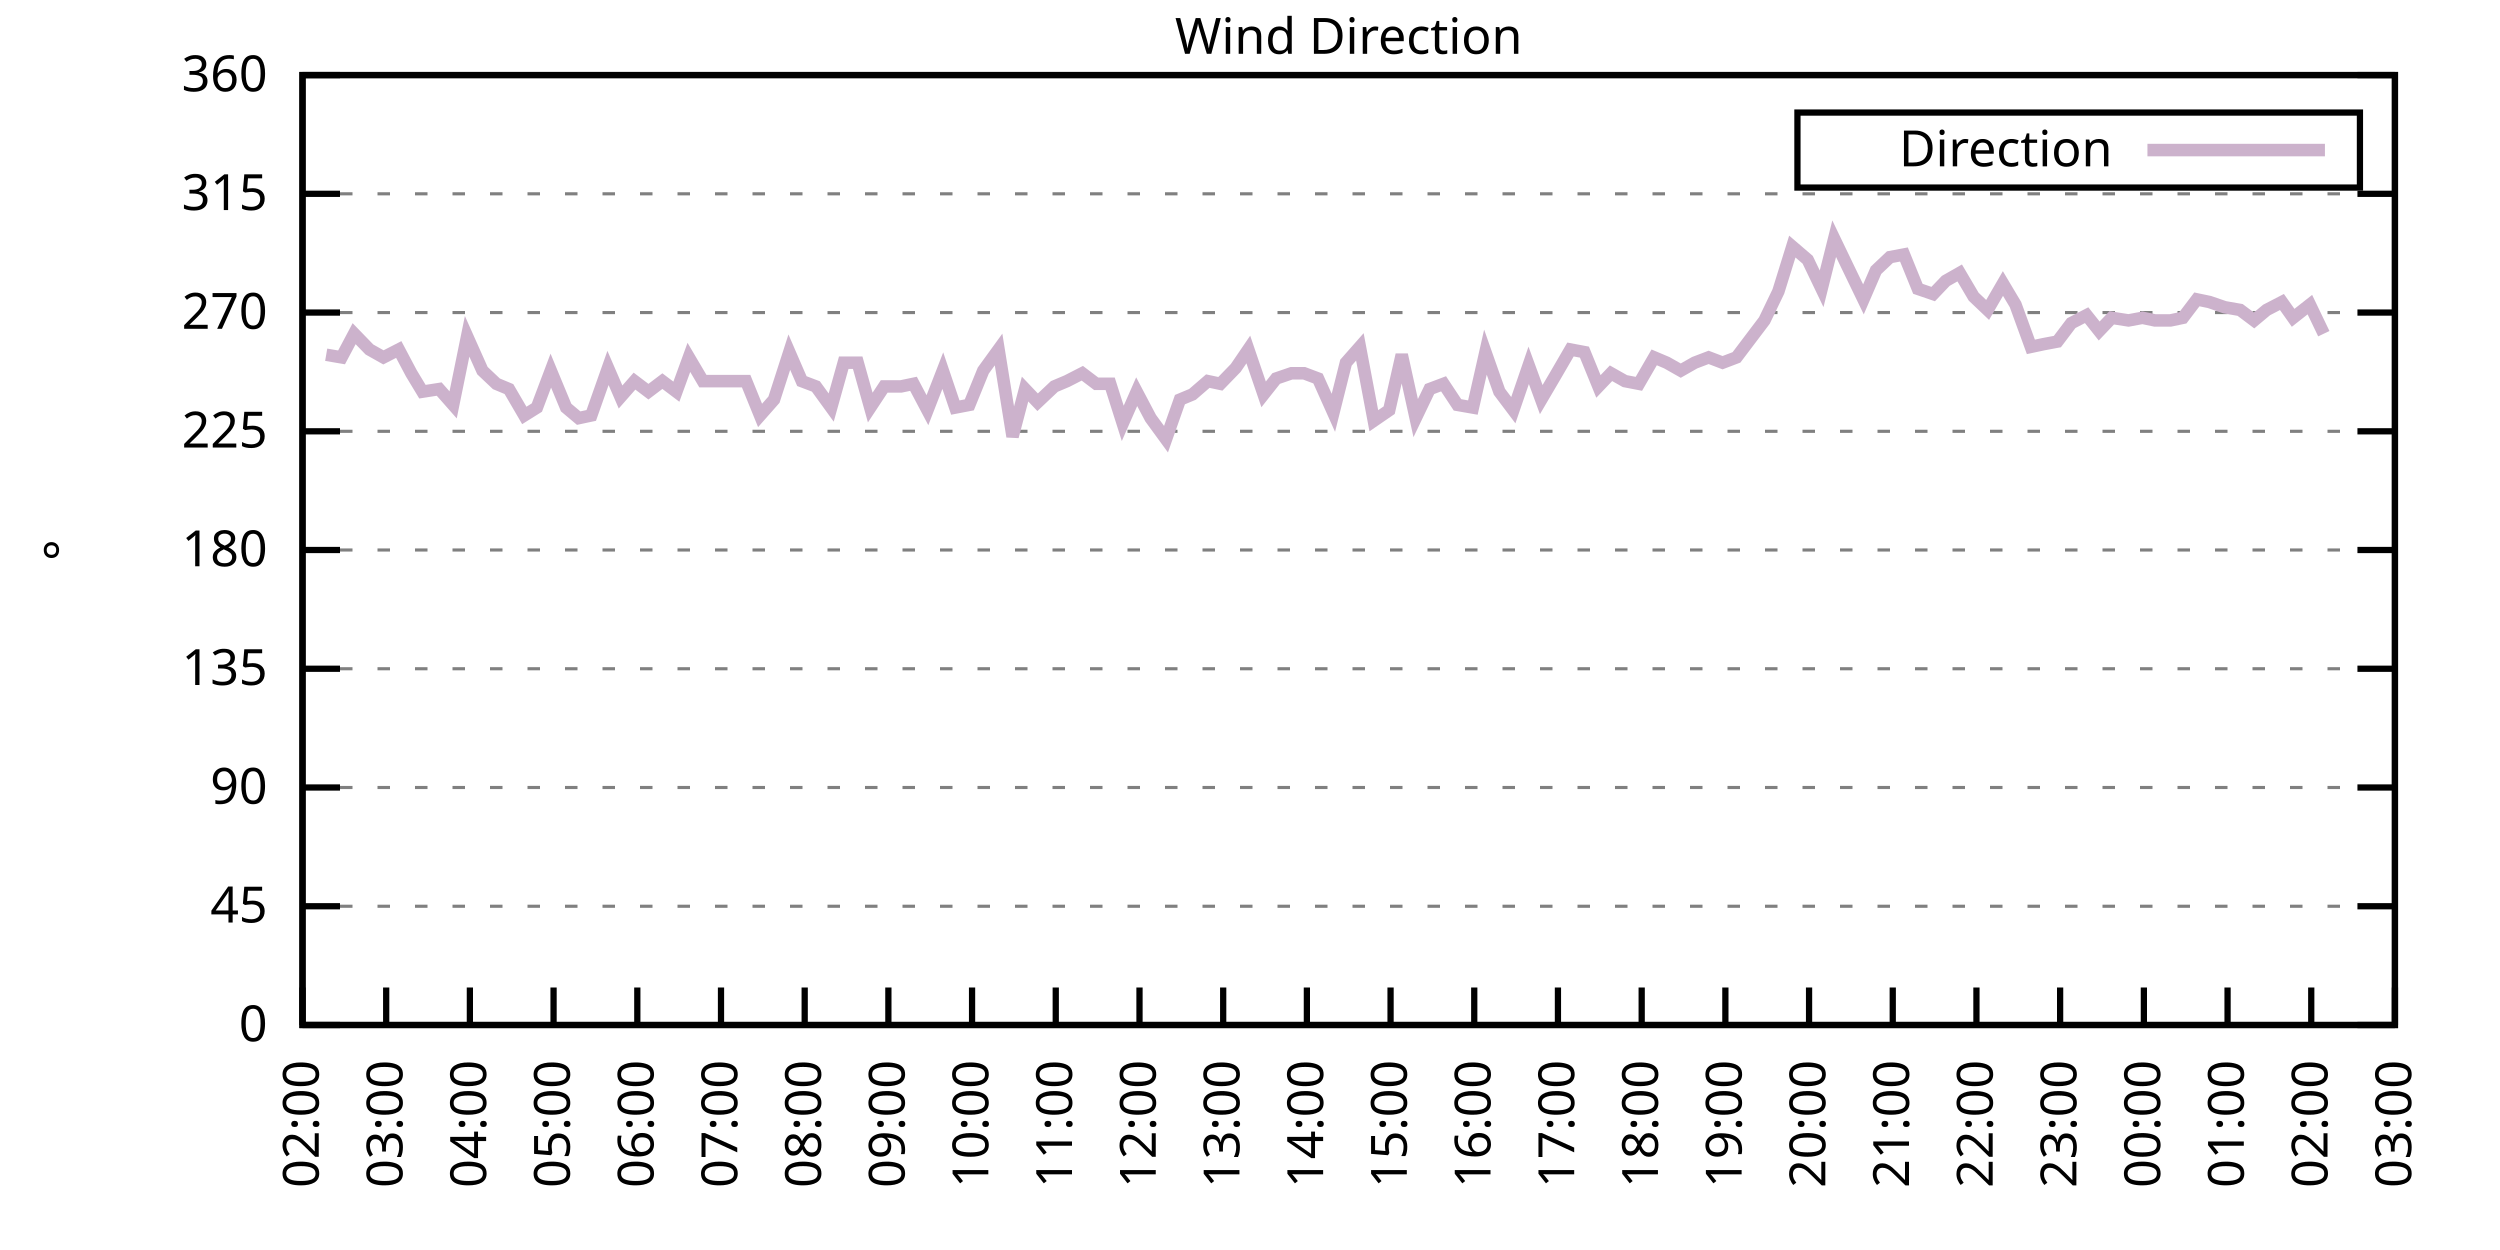
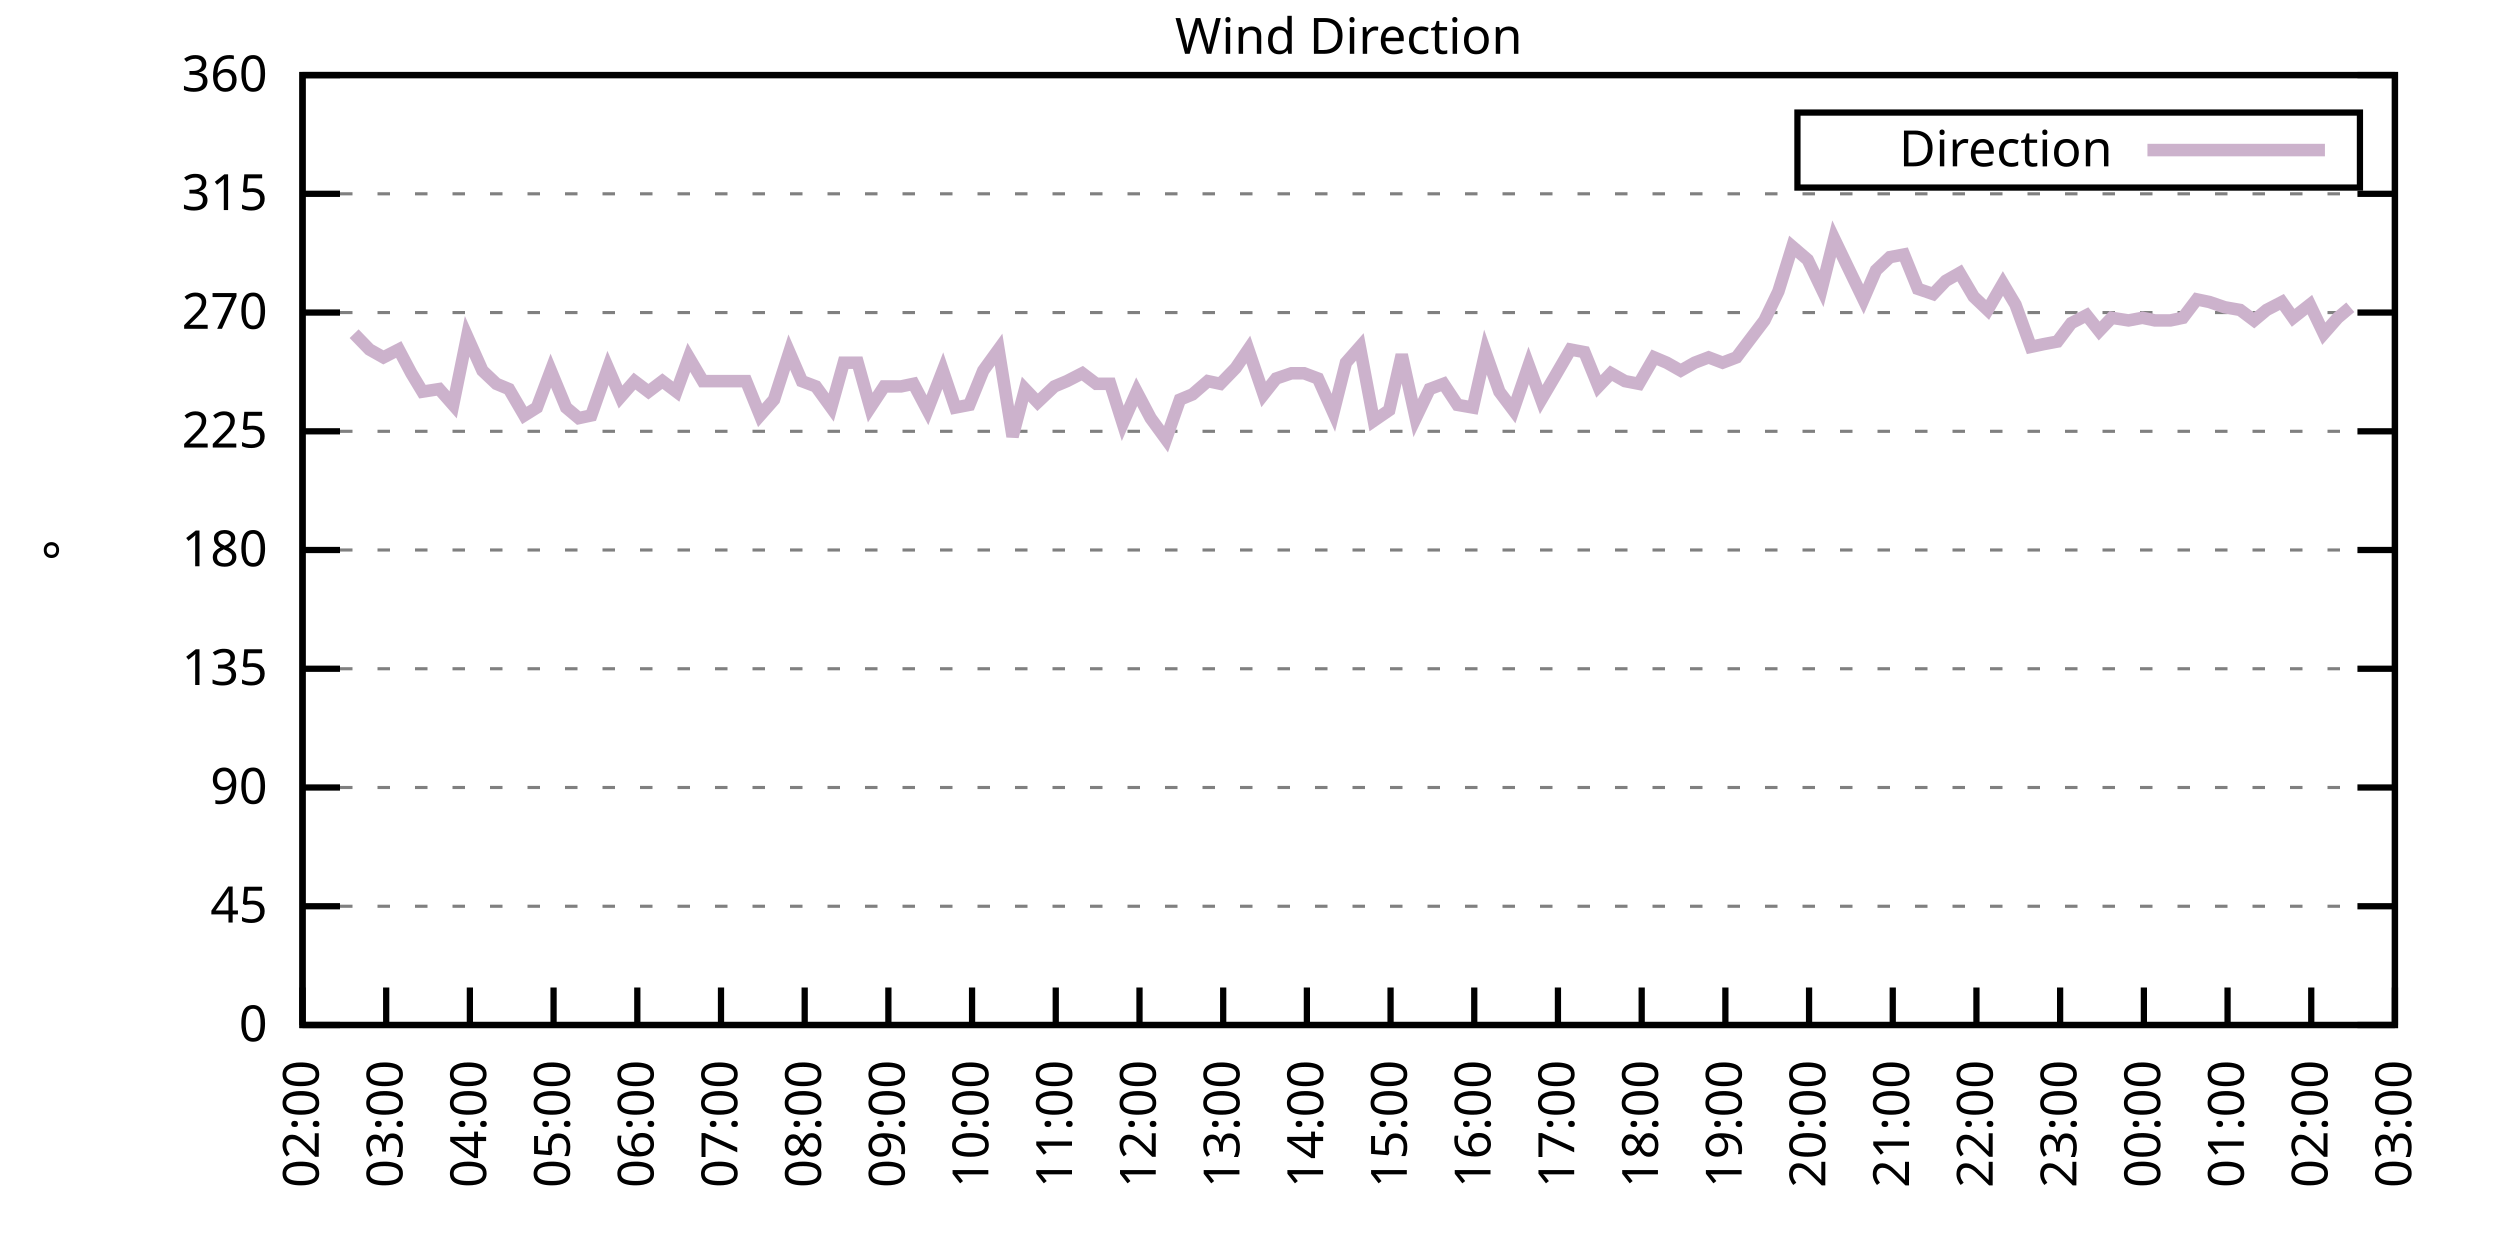
<svg xmlns="http://www.w3.org/2000/svg" xmlns:xlink="http://www.w3.org/1999/xlink" width="400" height="200" viewBox="0 0 400 200">
  <g id="gnuplot_canvas">
    <rect x="0" y="0" width="400" height="200" fill="none" />
    <defs>
      <circle id="gpDot" r="0.5" stroke-width="0.5" stroke="currentColor" />
      <path id="gpPt0" stroke-width="0.333" stroke="currentColor" d="M-1,0 h2 M0,-1 v2" />
      <path id="gpPt1" stroke-width="0.333" stroke="currentColor" d="M-1,-1 L1,1 M1,-1 L-1,1" />
      <path id="gpPt2" stroke-width="0.333" stroke="currentColor" d="M-1,0 L1,0 M0,-1 L0,1 M-1,-1 L1,1 M-1,1 L1,-1" />
      <rect id="gpPt3" stroke-width="0.333" stroke="currentColor" x="-1" y="-1" width="2" height="2" />
      <rect id="gpPt4" stroke-width="0.333" stroke="currentColor" fill="currentColor" x="-1" y="-1" width="2" height="2" />
      <circle id="gpPt5" stroke-width="0.333" stroke="currentColor" cx="0" cy="0" r="1" />
      <use xlink:href="#gpPt5" id="gpPt6" fill="currentColor" stroke="none" />
      <path id="gpPt7" stroke-width="0.333" stroke="currentColor" d="M0,-1.33 L-1.33,0.67 L1.33,0.67 z" />
      <use xlink:href="#gpPt7" id="gpPt8" fill="currentColor" stroke="none" />
      <use xlink:href="#gpPt7" id="gpPt9" stroke="currentColor" transform="rotate(180)" />
      <use xlink:href="#gpPt9" id="gpPt10" fill="currentColor" stroke="none" />
      <use xlink:href="#gpPt3" id="gpPt11" stroke="currentColor" transform="rotate(45)" />
      <use xlink:href="#gpPt11" id="gpPt12" fill="currentColor" stroke="none" />
      <path id="gpPt13" stroke-width="0.333" stroke="currentColor" d="M0,1.330 L1.265,0.411 L0.782,-1.067 L-0.782,-1.076 L-1.265,0.411 z" />
      <use xlink:href="#gpPt13" id="gpPt14" fill="currentColor" stroke="none" />
      <filter id="textbox" filterUnits="objectBoundingBox" x="0" y="0" height="1" width="1">
        <feFlood flood-color="white" flood-opacity="1" result="bgnd" />
        <feComposite in="SourceGraphic" in2="bgnd" operator="atop" />
      </filter>
      <filter id="greybox" filterUnits="objectBoundingBox" x="0" y="0" height="1" width="1">
        <feFlood flood-color="lightgrey" flood-opacity="1" result="grey" />
        <feComposite in="SourceGraphic" in2="grey" operator="atop" />
      </filter>
    </defs>
    <g fill="none" color="white" stroke="currentColor" stroke-width="1.00" stroke-linecap="butt" stroke-linejoin="miter">
</g>
    <g fill="none" color="black" stroke="currentColor" stroke-width="1.00" stroke-linecap="butt" stroke-linejoin="miter">
      <g stroke="none" shape-rendering="crispEdges">
        <polygon fill="rgb(255, 255, 255)" points="48.40,164.00 383.18,164.00 383.18,12.02 48.40,12.02 " />
      </g>
    </g>
    <g fill="none" color="black" stroke="currentColor" stroke-width="1.00" stroke-linecap="butt" stroke-linejoin="miter">
</g>
    <g fill="none" color="black" stroke="black" stroke-width="0.50" stroke-linecap="butt" stroke-linejoin="miter">
</g>
    <g fill="none" color="gray" stroke="currentColor" stroke-width="0.50" stroke-linecap="butt" stroke-linejoin="miter">
      <path stroke="gray" stroke-dasharray="2,4" class="gridline" d="M48.40,164.00 L383.19,164.00  " />
    </g>
    <g fill="none" color="gray" stroke="gray" stroke-width="1.00" stroke-linecap="butt" stroke-linejoin="miter">
</g>
    <g fill="none" color="black" stroke="currentColor" stroke-width="1.00" stroke-linecap="butt" stroke-linejoin="miter">
      <path stroke="black" d="M48.40,164.00 L54.40,164.00 M383.19,164.00 L377.19,164.00  " />
      <g transform="translate(42.80,166.60)" stroke="none" fill="black" font-family="Sans" font-size="8.00" text-anchor="end">
        <text>
          <tspan font-family="Sans"> 0</tspan>
        </text>
      </g>
    </g>
    <g fill="none" color="black" stroke="currentColor" stroke-width="1.00" stroke-linecap="butt" stroke-linejoin="miter">
</g>
    <g fill="none" color="black" stroke="black" stroke-width="0.50" stroke-linecap="butt" stroke-linejoin="miter">
</g>
    <g fill="none" color="gray" stroke="currentColor" stroke-width="0.50" stroke-linecap="butt" stroke-linejoin="miter">
      <path stroke="gray" stroke-dasharray="2,4" class="gridline" d="M48.40,145.00 L383.19,145.00  " />
    </g>
    <g fill="none" color="gray" stroke="gray" stroke-width="1.00" stroke-linecap="butt" stroke-linejoin="miter">
</g>
    <g fill="none" color="black" stroke="currentColor" stroke-width="1.00" stroke-linecap="butt" stroke-linejoin="miter">
      <path stroke="black" d="M48.40,145.00 L54.40,145.00 M383.19,145.00 L377.19,145.00  " />
      <g transform="translate(42.80,147.60)" stroke="none" fill="black" font-family="Sans" font-size="8.00" text-anchor="end">
        <text>
          <tspan font-family="Sans"> 45</tspan>
        </text>
      </g>
    </g>
    <g fill="none" color="black" stroke="currentColor" stroke-width="1.00" stroke-linecap="butt" stroke-linejoin="miter">
</g>
    <g fill="none" color="black" stroke="black" stroke-width="0.50" stroke-linecap="butt" stroke-linejoin="miter">
</g>
    <g fill="none" color="gray" stroke="currentColor" stroke-width="0.50" stroke-linecap="butt" stroke-linejoin="miter">
      <path stroke="gray" stroke-dasharray="2,4" class="gridline" d="M48.40,126.00 L383.19,126.00  " />
    </g>
    <g fill="none" color="gray" stroke="gray" stroke-width="1.00" stroke-linecap="butt" stroke-linejoin="miter">
</g>
    <g fill="none" color="black" stroke="currentColor" stroke-width="1.00" stroke-linecap="butt" stroke-linejoin="miter">
      <path stroke="black" d="M48.40,126.00 L54.40,126.00 M383.19,126.00 L377.19,126.00  " />
      <g transform="translate(42.80,128.60)" stroke="none" fill="black" font-family="Sans" font-size="8.00" text-anchor="end">
        <text>
          <tspan font-family="Sans"> 90</tspan>
        </text>
      </g>
    </g>
    <g fill="none" color="black" stroke="currentColor" stroke-width="1.00" stroke-linecap="butt" stroke-linejoin="miter">
</g>
    <g fill="none" color="black" stroke="black" stroke-width="0.50" stroke-linecap="butt" stroke-linejoin="miter">
</g>
    <g fill="none" color="gray" stroke="currentColor" stroke-width="0.50" stroke-linecap="butt" stroke-linejoin="miter">
      <path stroke="gray" stroke-dasharray="2,4" class="gridline" d="M48.40,107.00 L383.19,107.00  " />
    </g>
    <g fill="none" color="gray" stroke="gray" stroke-width="1.00" stroke-linecap="butt" stroke-linejoin="miter">
</g>
    <g fill="none" color="black" stroke="currentColor" stroke-width="1.00" stroke-linecap="butt" stroke-linejoin="miter">
      <path stroke="black" d="M48.40,107.00 L54.40,107.00 M383.19,107.00 L377.19,107.00  " />
      <g transform="translate(42.80,109.60)" stroke="none" fill="black" font-family="Sans" font-size="8.00" text-anchor="end">
        <text>
          <tspan font-family="Sans"> 135</tspan>
        </text>
      </g>
    </g>
    <g fill="none" color="black" stroke="currentColor" stroke-width="1.00" stroke-linecap="butt" stroke-linejoin="miter">
</g>
    <g fill="none" color="black" stroke="black" stroke-width="0.50" stroke-linecap="butt" stroke-linejoin="miter">
</g>
    <g fill="none" color="gray" stroke="currentColor" stroke-width="0.50" stroke-linecap="butt" stroke-linejoin="miter">
      <path stroke="gray" stroke-dasharray="2,4" class="gridline" d="M48.40,88.00 L383.19,88.00  " />
    </g>
    <g fill="none" color="gray" stroke="gray" stroke-width="1.00" stroke-linecap="butt" stroke-linejoin="miter">
</g>
    <g fill="none" color="black" stroke="currentColor" stroke-width="1.00" stroke-linecap="butt" stroke-linejoin="miter">
      <path stroke="black" d="M48.40,88.00 L54.40,88.00 M383.19,88.00 L377.19,88.00  " />
      <g transform="translate(42.80,90.60)" stroke="none" fill="black" font-family="Sans" font-size="8.00" text-anchor="end">
        <text>
          <tspan font-family="Sans"> 180</tspan>
        </text>
      </g>
    </g>
    <g fill="none" color="black" stroke="currentColor" stroke-width="1.00" stroke-linecap="butt" stroke-linejoin="miter">
</g>
    <g fill="none" color="black" stroke="black" stroke-width="0.50" stroke-linecap="butt" stroke-linejoin="miter">
</g>
    <g fill="none" color="gray" stroke="currentColor" stroke-width="0.50" stroke-linecap="butt" stroke-linejoin="miter">
      <path stroke="gray" stroke-dasharray="2,4" class="gridline" d="M48.40,69.01 L383.19,69.01  " />
    </g>
    <g fill="none" color="gray" stroke="gray" stroke-width="1.00" stroke-linecap="butt" stroke-linejoin="miter">
</g>
    <g fill="none" color="black" stroke="currentColor" stroke-width="1.00" stroke-linecap="butt" stroke-linejoin="miter">
      <path stroke="black" d="M48.40,69.01 L54.40,69.01 M383.19,69.01 L377.19,69.01  " />
      <g transform="translate(42.80,71.61)" stroke="none" fill="black" font-family="Sans" font-size="8.00" text-anchor="end">
        <text>
          <tspan font-family="Sans"> 225</tspan>
        </text>
      </g>
    </g>
    <g fill="none" color="black" stroke="currentColor" stroke-width="1.00" stroke-linecap="butt" stroke-linejoin="miter">
</g>
    <g fill="none" color="black" stroke="black" stroke-width="0.50" stroke-linecap="butt" stroke-linejoin="miter">
</g>
    <g fill="none" color="gray" stroke="currentColor" stroke-width="0.50" stroke-linecap="butt" stroke-linejoin="miter">
      <path stroke="gray" stroke-dasharray="2,4" class="gridline" d="M48.40,50.01 L383.19,50.01  " />
    </g>
    <g fill="none" color="gray" stroke="gray" stroke-width="1.00" stroke-linecap="butt" stroke-linejoin="miter">
</g>
    <g fill="none" color="black" stroke="currentColor" stroke-width="1.00" stroke-linecap="butt" stroke-linejoin="miter">
      <path stroke="black" d="M48.40,50.01 L54.40,50.01 M383.19,50.01 L377.19,50.01  " />
      <g transform="translate(42.80,52.61)" stroke="none" fill="black" font-family="Sans" font-size="8.00" text-anchor="end">
        <text>
          <tspan font-family="Sans"> 270</tspan>
        </text>
      </g>
    </g>
    <g fill="none" color="black" stroke="currentColor" stroke-width="1.00" stroke-linecap="butt" stroke-linejoin="miter">
</g>
    <g fill="none" color="black" stroke="black" stroke-width="0.50" stroke-linecap="butt" stroke-linejoin="miter">
</g>
    <g fill="none" color="gray" stroke="currentColor" stroke-width="0.50" stroke-linecap="butt" stroke-linejoin="miter">
      <path stroke="gray" stroke-dasharray="2,4" class="gridline" d="M48.40,31.01 L383.19,31.01  " />
    </g>
    <g fill="none" color="gray" stroke="gray" stroke-width="1.00" stroke-linecap="butt" stroke-linejoin="miter">
</g>
    <g fill="none" color="black" stroke="currentColor" stroke-width="1.00" stroke-linecap="butt" stroke-linejoin="miter">
      <path stroke="black" d="M48.40,31.01 L54.40,31.01 M383.19,31.01 L377.19,31.01  " />
      <g transform="translate(42.80,33.61)" stroke="none" fill="black" font-family="Sans" font-size="8.00" text-anchor="end">
        <text>
          <tspan font-family="Sans"> 315</tspan>
        </text>
      </g>
    </g>
    <g fill="none" color="black" stroke="currentColor" stroke-width="1.00" stroke-linecap="butt" stroke-linejoin="miter">
</g>
    <g fill="none" color="black" stroke="black" stroke-width="0.50" stroke-linecap="butt" stroke-linejoin="miter">
</g>
    <g fill="none" color="gray" stroke="currentColor" stroke-width="0.50" stroke-linecap="butt" stroke-linejoin="miter">
      <path stroke="gray" stroke-dasharray="2,4" class="gridline" d="M48.40,12.01 L383.19,12.01  " />
    </g>
    <g fill="none" color="gray" stroke="gray" stroke-width="1.00" stroke-linecap="butt" stroke-linejoin="miter">
</g>
    <g fill="none" color="black" stroke="currentColor" stroke-width="1.00" stroke-linecap="butt" stroke-linejoin="miter">
      <path stroke="black" d="M48.40,12.01 L54.40,12.01 M383.19,12.01 L377.19,12.01  " />
      <g transform="translate(42.80,14.61)" stroke="none" fill="black" font-family="Sans" font-size="8.00" text-anchor="end">
        <text>
          <tspan font-family="Sans"> 360</tspan>
        </text>
      </g>
    </g>
    <g fill="none" color="black" stroke="currentColor" stroke-width="1.00" stroke-linecap="butt" stroke-linejoin="miter">
      <path stroke="black" d="M48.40,164.00 L48.40,158.00  " />
      <g transform="translate(51.00,169.60) rotate(270.00)" stroke="none" fill="black" font-family="Sans" font-size="8.00" text-anchor="end">
        <text>
          <tspan font-family="Sans">02:00</tspan>
        </text>
      </g>
    </g>
    <g fill="none" color="black" stroke="currentColor" stroke-width="1.00" stroke-linecap="butt" stroke-linejoin="miter">
      <path stroke="black" d="M61.79,164.00 L61.79,158.00  " />
      <g transform="translate(64.39,169.60) rotate(270.00)" stroke="none" fill="black" font-family="Sans" font-size="8.00" text-anchor="end">
        <text>
          <tspan font-family="Sans">03:00</tspan>
        </text>
      </g>
    </g>
    <g fill="none" color="black" stroke="currentColor" stroke-width="1.00" stroke-linecap="butt" stroke-linejoin="miter">
      <path stroke="black" d="M75.18,164.00 L75.18,158.00  " />
      <g transform="translate(77.78,169.60) rotate(270.00)" stroke="none" fill="black" font-family="Sans" font-size="8.00" text-anchor="end">
        <text>
          <tspan font-family="Sans">04:00</tspan>
        </text>
      </g>
    </g>
    <g fill="none" color="black" stroke="currentColor" stroke-width="1.00" stroke-linecap="butt" stroke-linejoin="miter">
      <path stroke="black" d="M88.57,164.00 L88.57,158.00  " />
      <g transform="translate(91.17,169.60) rotate(270.00)" stroke="none" fill="black" font-family="Sans" font-size="8.00" text-anchor="end">
        <text>
          <tspan font-family="Sans">05:00</tspan>
        </text>
      </g>
    </g>
    <g fill="none" color="black" stroke="currentColor" stroke-width="1.00" stroke-linecap="butt" stroke-linejoin="miter">
      <path stroke="black" d="M101.97,164.00 L101.97,158.00  " />
      <g transform="translate(104.57,169.60) rotate(270.00)" stroke="none" fill="black" font-family="Sans" font-size="8.00" text-anchor="end">
        <text>
          <tspan font-family="Sans">06:00</tspan>
        </text>
      </g>
    </g>
    <g fill="none" color="black" stroke="currentColor" stroke-width="1.00" stroke-linecap="butt" stroke-linejoin="miter">
      <path stroke="black" d="M115.36,164.00 L115.36,158.00  " />
      <g transform="translate(117.96,169.60) rotate(270.00)" stroke="none" fill="black" font-family="Sans" font-size="8.00" text-anchor="end">
        <text>
          <tspan font-family="Sans">07:00</tspan>
        </text>
      </g>
    </g>
    <g fill="none" color="black" stroke="currentColor" stroke-width="1.00" stroke-linecap="butt" stroke-linejoin="miter">
      <path stroke="black" d="M128.75,164.00 L128.75,158.00  " />
      <g transform="translate(131.35,169.60) rotate(270.00)" stroke="none" fill="black" font-family="Sans" font-size="8.00" text-anchor="end">
        <text>
          <tspan font-family="Sans">08:00</tspan>
        </text>
      </g>
    </g>
    <g fill="none" color="black" stroke="currentColor" stroke-width="1.00" stroke-linecap="butt" stroke-linejoin="miter">
      <path stroke="black" d="M142.14,164.00 L142.14,158.00  " />
      <g transform="translate(144.74,169.60) rotate(270.00)" stroke="none" fill="black" font-family="Sans" font-size="8.00" text-anchor="end">
        <text>
          <tspan font-family="Sans">09:00</tspan>
        </text>
      </g>
    </g>
    <g fill="none" color="black" stroke="currentColor" stroke-width="1.00" stroke-linecap="butt" stroke-linejoin="miter">
      <path stroke="black" d="M155.53,164.00 L155.53,158.00  " />
      <g transform="translate(158.13,169.60) rotate(270.00)" stroke="none" fill="black" font-family="Sans" font-size="8.00" text-anchor="end">
        <text>
          <tspan font-family="Sans">10:00</tspan>
        </text>
      </g>
    </g>
    <g fill="none" color="black" stroke="currentColor" stroke-width="1.00" stroke-linecap="butt" stroke-linejoin="miter">
      <path stroke="black" d="M168.92,164.00 L168.92,158.00  " />
      <g transform="translate(171.52,169.60) rotate(270.00)" stroke="none" fill="black" font-family="Sans" font-size="8.00" text-anchor="end">
        <text>
          <tspan font-family="Sans">11:00</tspan>
        </text>
      </g>
    </g>
    <g fill="none" color="black" stroke="currentColor" stroke-width="1.00" stroke-linecap="butt" stroke-linejoin="miter">
      <path stroke="black" d="M182.32,164.00 L182.32,158.00  " />
      <g transform="translate(184.92,169.60) rotate(270.00)" stroke="none" fill="black" font-family="Sans" font-size="8.00" text-anchor="end">
        <text>
          <tspan font-family="Sans">12:00</tspan>
        </text>
      </g>
    </g>
    <g fill="none" color="black" stroke="currentColor" stroke-width="1.00" stroke-linecap="butt" stroke-linejoin="miter">
      <path stroke="black" d="M195.71,164.00 L195.71,158.00  " />
      <g transform="translate(198.31,169.60) rotate(270.00)" stroke="none" fill="black" font-family="Sans" font-size="8.00" text-anchor="end">
        <text>
          <tspan font-family="Sans">13:00</tspan>
        </text>
      </g>
    </g>
    <g fill="none" color="black" stroke="currentColor" stroke-width="1.00" stroke-linecap="butt" stroke-linejoin="miter">
      <path stroke="black" d="M209.10,164.00 L209.10,158.00  " />
      <g transform="translate(211.70,169.60) rotate(270.00)" stroke="none" fill="black" font-family="Sans" font-size="8.00" text-anchor="end">
        <text>
          <tspan font-family="Sans">14:00</tspan>
        </text>
      </g>
    </g>
    <g fill="none" color="black" stroke="currentColor" stroke-width="1.00" stroke-linecap="butt" stroke-linejoin="miter">
      <path stroke="black" d="M222.49,164.00 L222.49,158.00  " />
      <g transform="translate(225.09,169.60) rotate(270.00)" stroke="none" fill="black" font-family="Sans" font-size="8.00" text-anchor="end">
        <text>
          <tspan font-family="Sans">15:00</tspan>
        </text>
      </g>
    </g>
    <g fill="none" color="black" stroke="currentColor" stroke-width="1.00" stroke-linecap="butt" stroke-linejoin="miter">
      <path stroke="black" d="M235.88,164.00 L235.88,158.00  " />
      <g transform="translate(238.48,169.60) rotate(270.00)" stroke="none" fill="black" font-family="Sans" font-size="8.00" text-anchor="end">
        <text>
          <tspan font-family="Sans">16:00</tspan>
        </text>
      </g>
    </g>
    <g fill="none" color="black" stroke="currentColor" stroke-width="1.00" stroke-linecap="butt" stroke-linejoin="miter">
      <path stroke="black" d="M249.27,164.00 L249.27,158.00  " />
      <g transform="translate(251.87,169.60) rotate(270.00)" stroke="none" fill="black" font-family="Sans" font-size="8.00" text-anchor="end">
        <text>
          <tspan font-family="Sans">17:00</tspan>
        </text>
      </g>
    </g>
    <g fill="none" color="black" stroke="currentColor" stroke-width="1.00" stroke-linecap="butt" stroke-linejoin="miter">
      <path stroke="black" d="M262.67,164.00 L262.67,158.00  " />
      <g transform="translate(265.27,169.60) rotate(270.00)" stroke="none" fill="black" font-family="Sans" font-size="8.00" text-anchor="end">
        <text>
          <tspan font-family="Sans">18:00</tspan>
        </text>
      </g>
    </g>
    <g fill="none" color="black" stroke="currentColor" stroke-width="1.00" stroke-linecap="butt" stroke-linejoin="miter">
      <path stroke="black" d="M276.06,164.00 L276.06,158.00  " />
      <g transform="translate(278.66,169.60) rotate(270.00)" stroke="none" fill="black" font-family="Sans" font-size="8.00" text-anchor="end">
        <text>
          <tspan font-family="Sans">19:00</tspan>
        </text>
      </g>
    </g>
    <g fill="none" color="black" stroke="currentColor" stroke-width="1.00" stroke-linecap="butt" stroke-linejoin="miter">
      <path stroke="black" d="M289.45,164.00 L289.45,158.00  " />
      <g transform="translate(292.05,169.60) rotate(270.00)" stroke="none" fill="black" font-family="Sans" font-size="8.00" text-anchor="end">
        <text>
          <tspan font-family="Sans">20:00</tspan>
        </text>
      </g>
    </g>
    <g fill="none" color="black" stroke="currentColor" stroke-width="1.00" stroke-linecap="butt" stroke-linejoin="miter">
      <path stroke="black" d="M302.84,164.00 L302.84,158.00  " />
      <g transform="translate(305.44,169.60) rotate(270.00)" stroke="none" fill="black" font-family="Sans" font-size="8.00" text-anchor="end">
        <text>
          <tspan font-family="Sans">21:00</tspan>
        </text>
      </g>
    </g>
    <g fill="none" color="black" stroke="currentColor" stroke-width="1.00" stroke-linecap="butt" stroke-linejoin="miter">
      <path stroke="black" d="M316.23,164.00 L316.23,158.00  " />
      <g transform="translate(318.83,169.60) rotate(270.00)" stroke="none" fill="black" font-family="Sans" font-size="8.00" text-anchor="end">
        <text>
          <tspan font-family="Sans">22:00</tspan>
        </text>
      </g>
    </g>
    <g fill="none" color="black" stroke="currentColor" stroke-width="1.00" stroke-linecap="butt" stroke-linejoin="miter">
      <path stroke="black" d="M329.62,164.00 L329.62,158.00  " />
      <g transform="translate(332.22,169.60) rotate(270.00)" stroke="none" fill="black" font-family="Sans" font-size="8.00" text-anchor="end">
        <text>
          <tspan font-family="Sans">23:00</tspan>
        </text>
      </g>
    </g>
    <g fill="none" color="black" stroke="currentColor" stroke-width="1.00" stroke-linecap="butt" stroke-linejoin="miter">
      <path stroke="black" d="M343.02,164.00 L343.02,158.00  " />
      <g transform="translate(345.62,169.60) rotate(270.00)" stroke="none" fill="black" font-family="Sans" font-size="8.00" text-anchor="end">
        <text>
          <tspan font-family="Sans">00:00</tspan>
        </text>
      </g>
    </g>
    <g fill="none" color="black" stroke="currentColor" stroke-width="1.00" stroke-linecap="butt" stroke-linejoin="miter">
      <path stroke="black" d="M356.41,164.00 L356.41,158.00  " />
      <g transform="translate(359.01,169.60) rotate(270.00)" stroke="none" fill="black" font-family="Sans" font-size="8.00" text-anchor="end">
        <text>
          <tspan font-family="Sans">01:00</tspan>
        </text>
      </g>
    </g>
    <g fill="none" color="black" stroke="currentColor" stroke-width="1.00" stroke-linecap="butt" stroke-linejoin="miter">
      <path stroke="black" d="M369.80,164.00 L369.80,158.00  " />
      <g transform="translate(372.40,169.60) rotate(270.00)" stroke="none" fill="black" font-family="Sans" font-size="8.00" text-anchor="end">
        <text>
          <tspan font-family="Sans">02:00</tspan>
        </text>
      </g>
    </g>
    <g fill="none" color="black" stroke="currentColor" stroke-width="1.00" stroke-linecap="butt" stroke-linejoin="miter">
      <path stroke="black" d="M383.19,164.00 L383.19,158.00  " />
      <g transform="translate(385.79,169.60) rotate(270.00)" stroke="none" fill="black" font-family="Sans" font-size="8.00" text-anchor="end">
        <text>
          <tspan font-family="Sans">03:00</tspan>
        </text>
      </g>
    </g>
    <g fill="none" color="black" stroke="currentColor" stroke-width="1.00" stroke-linecap="butt" stroke-linejoin="miter">
</g>
    <g fill="none" color="black" stroke="currentColor" stroke-width="1.00" stroke-linecap="butt" stroke-linejoin="miter">
      <path stroke="black" d="M48.40,12.01 L48.40,164.00 L383.19,164.00 L383.19,12.01 L48.40,12.01 Z  " />
    </g>
    <g fill="none" color="black" stroke="currentColor" stroke-width="1.00" stroke-linecap="butt" stroke-linejoin="miter">
</g>
    <g fill="none" color="black" stroke="currentColor" stroke-width="1.00" stroke-linecap="butt" stroke-linejoin="miter">
      <path stroke="black" d="M287.59,30.01 L287.59,18.01 L377.59,18.01 L377.59,30.01 L287.59,30.01 Z  " />
    </g>
    <g id="Wind_direction_plot_1">
      <g fill="none" color="white" stroke="black" stroke-width="2.00" stroke-linecap="butt" stroke-linejoin="miter">
</g>
      <g fill="none" color="black" stroke="currentColor" stroke-width="2.00" stroke-linecap="butt" stroke-linejoin="miter">
        <g transform="translate(337.99,26.61)" stroke="none" fill="black" font-family="Sans" font-size="8.00" text-anchor="end">
          <text>
            <tspan font-family="Sans">Direction</tspan>
          </text>
        </g>
      </g>
      <g fill="none" color="black" stroke="currentColor" stroke-width="2.00" stroke-linecap="butt" stroke-linejoin="miter">
-         <path stroke="rgb(204, 178, 204)" d="M343.59,24.01 L371.99,24.01 M52.19,56.76 L54.65,57.18 L56.66,53.39 L59.11,55.92 L61.35,57.18 L63.80,55.92   L65.81,59.72 L67.59,62.67 L70.27,62.25 L72.50,64.78 L74.74,53.81 L77.19,59.30 L79.42,61.41 L81.43,62.25   L83.89,66.47 L85.90,65.21 L88.13,59.30 L90.58,65.21 L92.59,66.90 L94.60,66.47 L97.28,58.87 L99.29,63.52   L101.52,60.98 L103.75,62.67 L105.98,60.98 L108.22,62.67 L110.22,57.18 L112.46,60.98 L114.69,60.98 L117.14,60.98   L119.38,60.98 L121.61,66.47 L123.84,63.94 L126.29,56.34 L128.30,60.98 L130.54,61.83 L132.99,65.21 L135.00,58.03   L137.23,58.03 L139.24,65.21 L141.47,61.83 L144.15,61.83 L146.16,61.41 L148.39,65.63 L150.85,59.30 L152.85,65.21   L155.09,64.78 L157.32,59.30 L159.77,55.92 L162.01,69.85 L164.01,62.25 L166.02,64.36 L168.70,61.83 L170.71,60.98   L173.17,59.72 L175.40,61.41 L177.63,61.41 L179.64,67.74 L181.87,62.67 L184.10,66.90 L186.56,70.27 L188.79,63.94   L190.80,63.10 L193.25,60.98 L195.26,61.41 L197.72,58.87 L199.73,55.92 L202.18,63.10 L204.19,60.56 L206.64,59.72   L208.65,59.72 L210.88,60.56 L213.34,66.05 L215.35,58.03 L217.58,55.50 L219.81,67.32 L222.27,65.63 L224.28,56.76   L226.51,66.90 L228.74,62.25 L230.97,61.41 L233.20,64.78 L235.66,65.21 L237.67,56.34 L239.90,62.67 L242.13,65.63   L244.59,58.45 L246.60,63.94 L248.83,60.14 L251.28,55.92 L253.51,56.34 L255.75,61.83 L257.76,59.72 L259.99,60.98   L262.22,61.41 L264.67,57.18 L266.68,58.03 L268.92,59.30 L271.15,58.03 L273.38,57.18 L275.61,58.03 L277.84,57.18   L280.07,54.23 L282.31,51.27 L284.54,46.63 L286.77,39.45 L289.23,41.56 L291.46,46.21 L293.47,38.19 L295.70,42.83   L298.15,47.90 L300.16,43.25 L302.39,41.14 L304.63,40.72 L306.86,46.21 L309.31,47.05 L311.32,44.94 L313.55,43.67   L315.79,47.47 L318.02,49.59 L320.47,45.36 L322.48,48.74 L324.94,55.50 L326.95,55.07 L329.18,54.65 L331.41,51.70   L333.86,50.43 L335.87,52.96 L337.88,50.85 L340.56,51.27 L342.79,50.85 L344.80,51.27 L347.26,51.27 L349.26,50.85   L351.50,47.90 L353.51,48.32 L355.96,49.16 L358.42,49.59 L360.65,51.27 L362.66,49.59 L365.11,48.32 L366.90,50.85   L369.58,48.74 L371.81,53.39  " />
+         <path stroke="rgb(204, 178, 204)" d="M343.59,24.01 L371.99,24.01 M56.66,53.39 L59.11,55.92 L61.35,57.18 L63.80,55.92 L65.81,59.72 L67.59,62.67   L70.27,62.25 L72.50,64.78 L74.74,53.81 L77.19,59.30 L79.42,61.41 L81.43,62.25 L83.89,66.47 L85.90,65.21   L88.13,59.30 L90.58,65.21 L92.59,66.90 L94.60,66.47 L97.28,58.87 L99.29,63.52 L101.52,60.98 L103.75,62.67   L105.98,60.98 L108.22,62.67 L110.22,57.18 L112.46,60.98 L114.69,60.98 L117.14,60.98 L119.38,60.98 L121.61,66.47   L123.84,63.94 L126.29,56.34 L128.30,60.98 L130.54,61.83 L132.99,65.21 L135.00,58.03 L137.23,58.03 L139.24,65.21   L141.47,61.83 L144.15,61.83 L146.16,61.41 L148.39,65.63 L150.85,59.30 L152.85,65.21 L155.09,64.78 L157.32,59.30   L159.77,55.92 L162.01,69.85 L164.01,62.25 L166.02,64.36 L168.70,61.83 L170.71,60.98 L173.17,59.72 L175.40,61.41   L177.63,61.41 L179.64,67.74 L181.87,62.67 L184.10,66.90 L186.56,70.27 L188.79,63.94 L190.80,63.10 L193.25,60.98   L195.26,61.41 L197.72,58.87 L199.73,55.92 L202.18,63.10 L204.19,60.56 L206.64,59.72 L208.65,59.72 L210.88,60.56   L213.34,66.05 L215.35,58.03 L217.58,55.50 L219.81,67.32 L222.27,65.63 L224.28,56.76 L226.51,66.90 L228.74,62.25   L230.97,61.41 L233.20,64.78 L235.66,65.21 L237.67,56.34 L239.90,62.67 L242.13,65.63 L244.59,58.45 L246.60,63.94   L248.83,60.14 L251.28,55.92 L253.51,56.34 L255.75,61.83 L257.76,59.72 L259.99,60.98 L262.22,61.41 L264.67,57.18   L266.68,58.03 L268.92,59.30 L271.15,58.03 L273.38,57.18 L275.61,58.03 L277.84,57.18 L280.07,54.23 L282.31,51.27   L284.54,46.63 L286.77,39.45 L289.23,41.56 L291.46,46.21 L293.47,38.19 L295.70,42.83 L298.15,47.90 L300.16,43.25   L302.39,41.14 L304.63,40.72 L306.86,46.21 L309.31,47.05 L311.32,44.94 L313.55,43.67 L315.79,47.47 L318.02,49.59   L320.47,45.36 L322.48,48.74 L324.94,55.50 L326.95,55.07 L329.18,54.65 L331.41,51.70 L333.86,50.43 L335.87,52.96   L337.88,50.85 L340.56,51.27 L342.79,50.85 L344.80,51.27 L347.26,51.27 L349.26,50.85 L351.50,47.90 L353.51,48.32   L355.96,49.16 L358.42,49.59 L360.65,51.27 L362.66,49.59 L365.11,48.32 L366.90,50.85 L369.58,48.74 L371.81,53.39   L374.04,50.85 L376.05,49.16  " />
      </g>
    </g>
    <g fill="none" color="black" stroke="currentColor" stroke-width="2.00" stroke-linecap="butt" stroke-linejoin="miter">
</g>
    <g fill="none" color="black" stroke="black" stroke-width="1.00" stroke-linecap="butt" stroke-linejoin="miter">
</g>
    <g fill="none" color="black" stroke="currentColor" stroke-width="1.00" stroke-linecap="butt" stroke-linejoin="miter">
      <path stroke="black" d="M48.40,12.01 L48.40,164.00 L383.19,164.00 L383.19,12.01 L48.40,12.01 Z  " />
      <g transform="translate(12.80,88.01) rotate(270.00)" stroke="none" fill="black" font-family="Sans" font-size="8.00" text-anchor="middle">
        <text>
          <tspan font-family="Sans">°</tspan>
        </text>
      </g>
    </g>
    <g fill="none" color="black" stroke="currentColor" stroke-width="1.00" stroke-linecap="butt" stroke-linejoin="miter">
</g>
    <g fill="none" color="black" stroke="currentColor" stroke-width="1.00" stroke-linecap="butt" stroke-linejoin="miter">
      <g transform="translate(215.79,8.61)" stroke="none" fill="black" font-family="Sans" font-size="8.00" text-anchor="middle">
        <text>
          <tspan font-family="Sans">Wind Direction</tspan>
        </text>
      </g>
    </g>
    <g fill="none" color="black" stroke="currentColor" stroke-width="1.00" stroke-linecap="butt" stroke-linejoin="miter">
</g>
  </g>
</svg>
